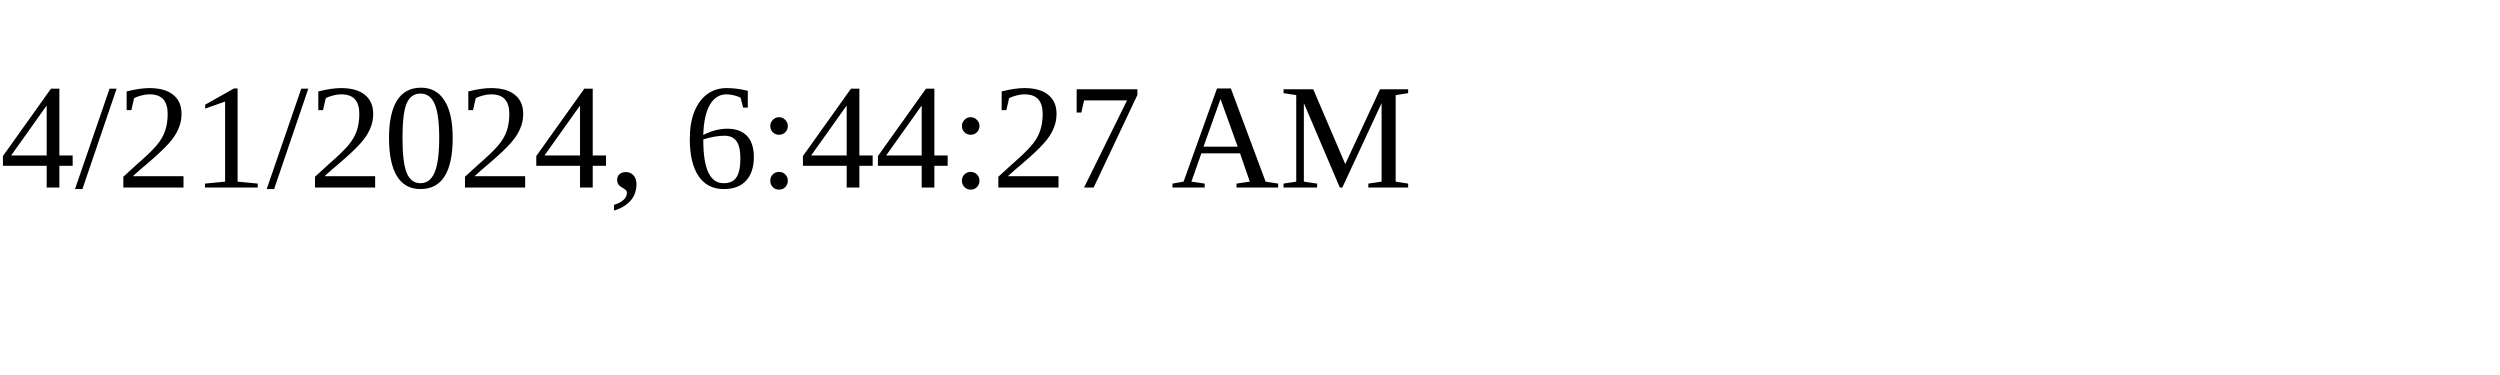
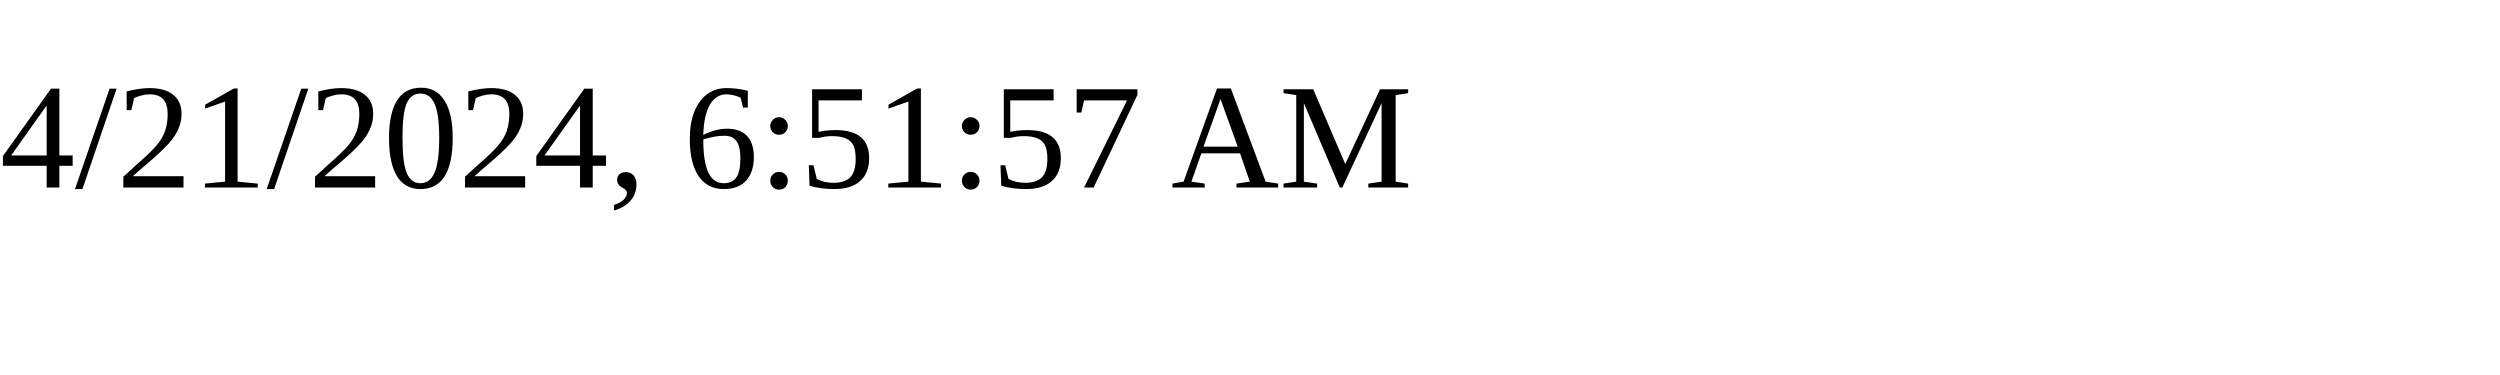
<svg xmlns="http://www.w3.org/2000/svg" height="30" width="200">
-   <text x="0" y="15">4/21/2024, 6:44:27 AM</text>
+   <text x="0" y="15">4/21/2024, 6:51:57 AM</text>
</svg>
